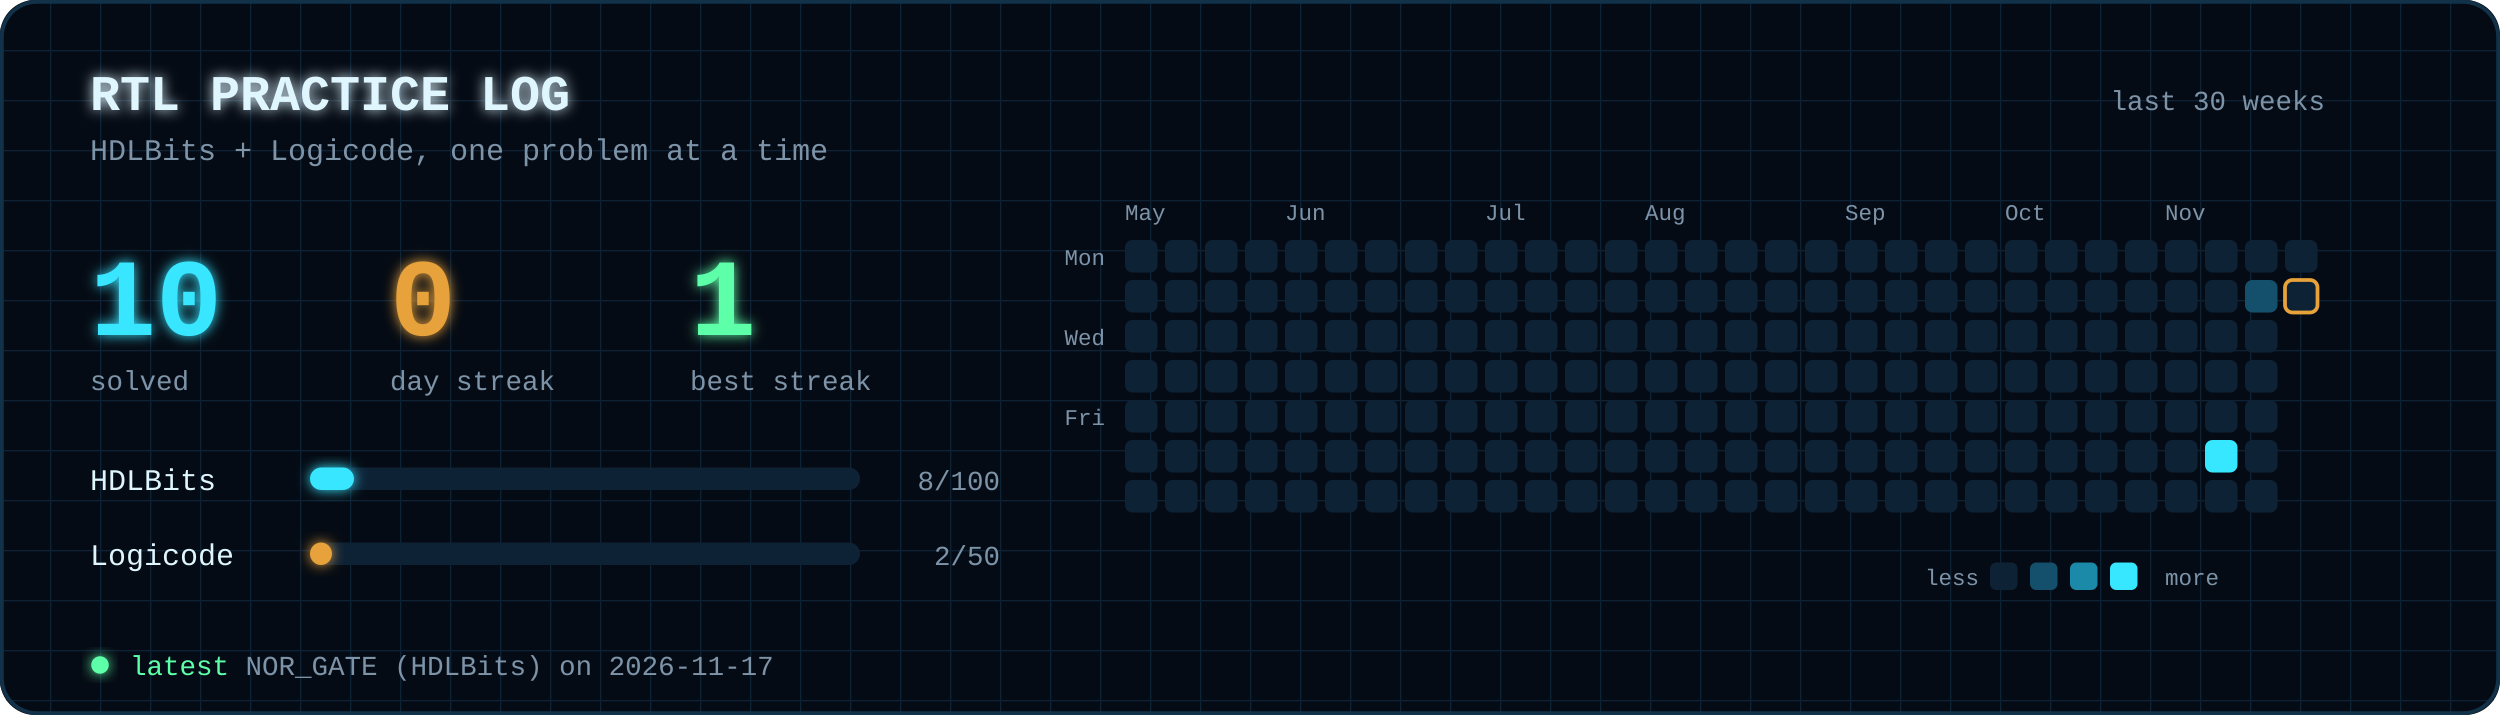
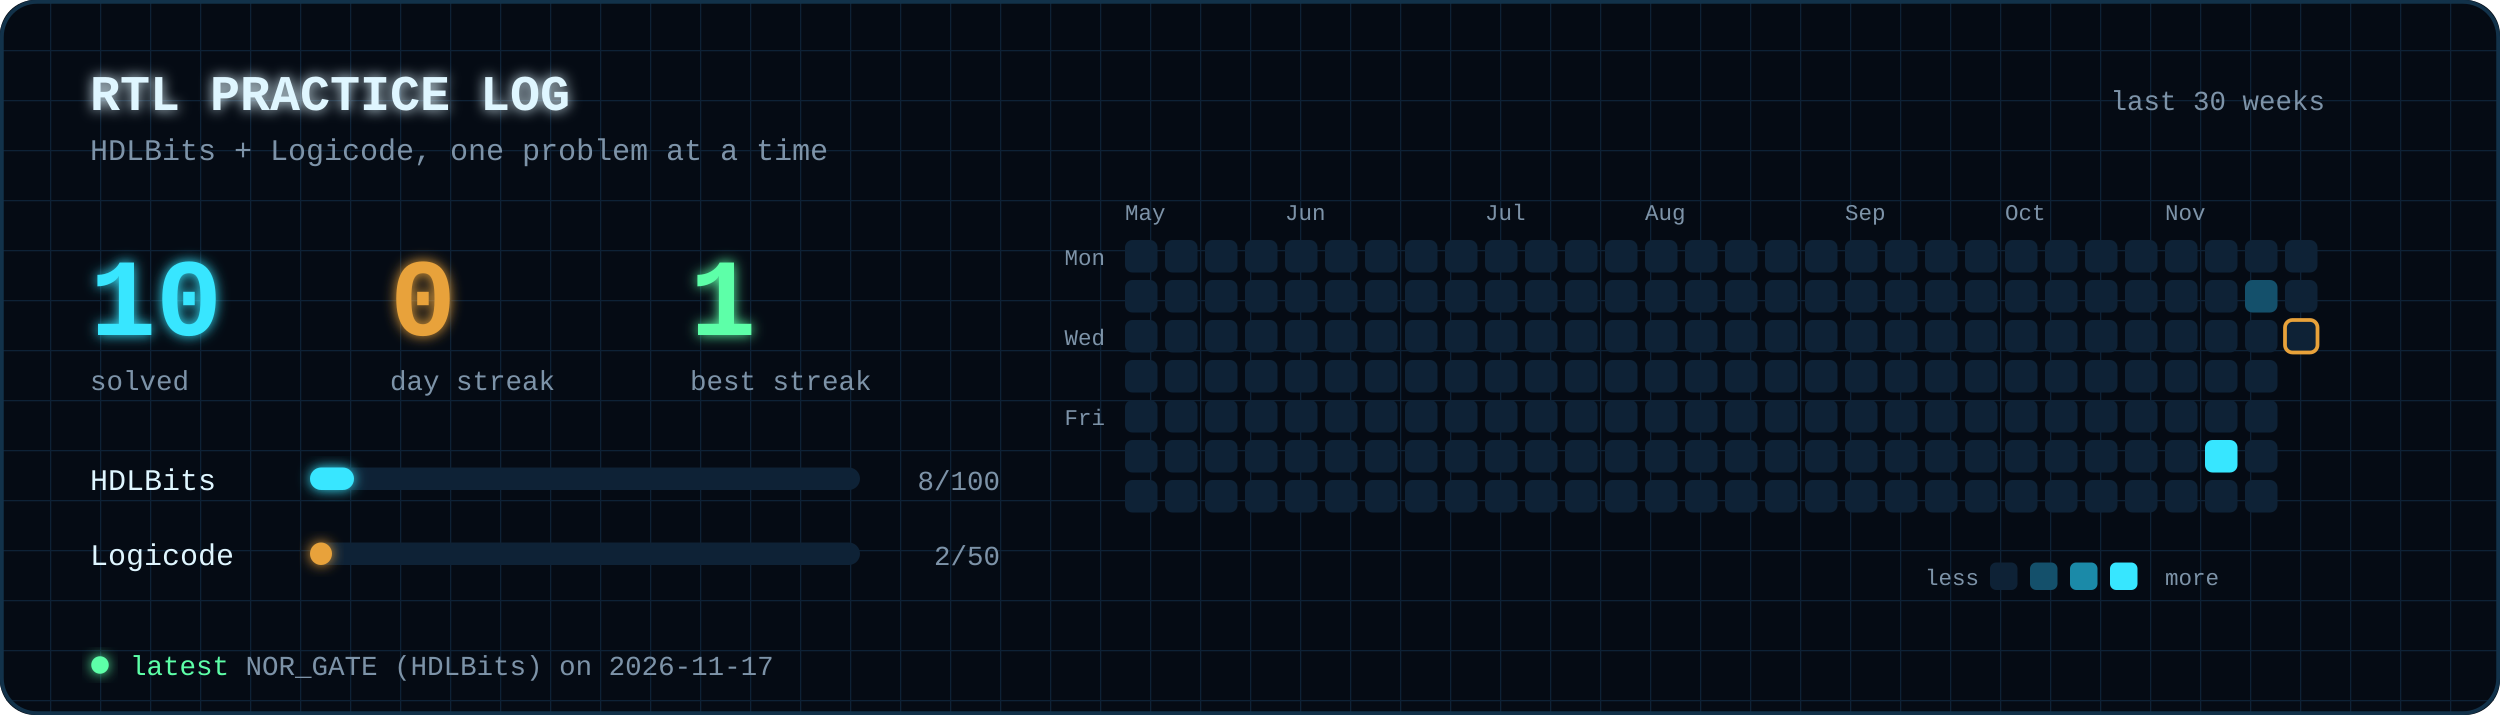
<svg xmlns="http://www.w3.org/2000/svg" viewBox="0 0 1000 286" width="1000" height="286" font-family="'JetBrains Mono','Fira Code',Consolas,'Courier New',monospace">
  <defs>
    <filter id="glow" x="-50%" y="-50%" width="200%" height="200%">
      <feGaussianBlur stdDeviation="2.5" result="b" />
      <feMerge>
        <feMergeNode in="b" />
        <feMergeNode in="SourceGraphic" />
      </feMerge>
    </filter>
    <pattern id="grid" width="20" height="20" patternUnits="userSpaceOnUse">
      <path d="M20 0H0V20" fill="none" stroke="#0e2236" stroke-width="1" />
    </pattern>
  </defs>
  <rect width="1000" height="286" rx="14" fill="#050b14" />
  <rect width="1000" height="286" rx="14" fill="url(#grid)" />
  <text x="36" y="44" font-size="20" font-weight="bold" fill="#dff6ff" text-anchor="start" filter="url(#glow)">RTL PRACTICE LOG</text>
  <text x="36" y="64" font-size="12" font-weight="normal" fill="#7d93a8" text-anchor="start">HDLBits + Logicode, one problem at a time</text>
  <text x="930" y="44" font-size="11" font-weight="normal" fill="#7d93a8" text-anchor="end">last 30 weeks</text>
  <text x="36" y="134" font-size="44" font-weight="bold" fill="#37e6ff" text-anchor="start" filter="url(#glow)">10</text>
  <text x="36" y="156" font-size="11" font-weight="normal" fill="#7d93a8" text-anchor="start">solved</text>
  <text x="156" y="134" font-size="44" font-weight="bold" fill="#e8a23a" text-anchor="start" filter="url(#glow)">0</text>
  <text x="156" y="156" font-size="11" font-weight="normal" fill="#7d93a8" text-anchor="start">day streak</text>
  <text x="276" y="134" font-size="44" font-weight="bold" fill="#5dffa8" text-anchor="start" filter="url(#glow)">1</text>
  <text x="276" y="156" font-size="11" font-weight="normal" fill="#7d93a8" text-anchor="start">best streak</text>
  <text x="36" y="196" font-size="12" font-weight="normal" fill="#dff6ff" text-anchor="start">HDLBits</text>
  <rect x="124" y="187" width="220" height="9" rx="4.5" fill="#0e2236" />
  <rect x="124" y="187" width="17.6" height="9" rx="4.5" fill="#37e6ff" filter="url(#glow)">
    <animate attributeName="width" from="0" to="17.6" dur="1.2s" fill="freeze" />
  </rect>
  <text x="400" y="196" font-size="11" font-weight="normal" fill="#7d93a8" text-anchor="end">8/100</text>
  <text x="36" y="226" font-size="12" font-weight="normal" fill="#dff6ff" text-anchor="start">Logicode</text>
  <rect x="124" y="217" width="220" height="9" rx="4.5" fill="#0e2236" />
  <rect x="124" y="217" width="8.8" height="9" rx="4.5" fill="#e8a23a" filter="url(#glow)">
    <animate attributeName="width" from="0" to="8.8" dur="1.2s" fill="freeze" />
  </rect>
  <text x="400" y="226" font-size="11" font-weight="normal" fill="#7d93a8" text-anchor="end">2/50</text>
  <text x="450" y="88" font-size="9" font-weight="normal" fill="#7d93a8" text-anchor="start">May</text>
  <rect x="450" y="96" width="13" height="13" rx="3" fill="#0e2236">
    <animate attributeName="opacity" values="0;0;1;1" keyTimes="0;0.000;0.090;1" dur="1.6s" fill="freeze" />
  </rect>
  <rect x="450" y="112" width="13" height="13" rx="3" fill="#0e2236">
    <animate attributeName="opacity" values="0;0;1;1" keyTimes="0;0.004;0.094;1" dur="1.6s" fill="freeze" />
  </rect>
  <rect x="450" y="128" width="13" height="13" rx="3" fill="#0e2236">
    <animate attributeName="opacity" values="0;0;1;1" keyTimes="0;0.007;0.098;1" dur="1.6s" fill="freeze" />
  </rect>
  <rect x="450" y="144" width="13" height="13" rx="3" fill="#0e2236">
    <animate attributeName="opacity" values="0;0;1;1" keyTimes="0;0.011;0.101;1" dur="1.6s" fill="freeze" />
  </rect>
  <rect x="450" y="160" width="13" height="13" rx="3" fill="#0e2236">
    <animate attributeName="opacity" values="0;0;1;1" keyTimes="0;0.015;0.105;1" dur="1.6s" fill="freeze" />
  </rect>
  <rect x="450" y="176" width="13" height="13" rx="3" fill="#0e2236">
    <animate attributeName="opacity" values="0;0;1;1" keyTimes="0;0.019;0.109;1" dur="1.6s" fill="freeze" />
  </rect>
  <rect x="450" y="192" width="13" height="13" rx="3" fill="#0e2236">
    <animate attributeName="opacity" values="0;0;1;1" keyTimes="0;0.023;0.113;1" dur="1.6s" fill="freeze" />
  </rect>
  <rect x="466" y="96" width="13" height="13" rx="3" fill="#0e2236">
    <animate attributeName="opacity" values="0;0;1;1" keyTimes="0;0.026;0.116;1" dur="1.6s" fill="freeze" />
  </rect>
  <rect x="466" y="112" width="13" height="13" rx="3" fill="#0e2236">
    <animate attributeName="opacity" values="0;0;1;1" keyTimes="0;0.030;0.120;1" dur="1.6s" fill="freeze" />
  </rect>
  <rect x="466" y="128" width="13" height="13" rx="3" fill="#0e2236">
    <animate attributeName="opacity" values="0;0;1;1" keyTimes="0;0.034;0.124;1" dur="1.6s" fill="freeze" />
  </rect>
  <rect x="466" y="144" width="13" height="13" rx="3" fill="#0e2236">
    <animate attributeName="opacity" values="0;0;1;1" keyTimes="0;0.037;0.128;1" dur="1.6s" fill="freeze" />
  </rect>
  <rect x="466" y="160" width="13" height="13" rx="3" fill="#0e2236">
    <animate attributeName="opacity" values="0;0;1;1" keyTimes="0;0.041;0.131;1" dur="1.6s" fill="freeze" />
  </rect>
  <rect x="466" y="176" width="13" height="13" rx="3" fill="#0e2236">
    <animate attributeName="opacity" values="0;0;1;1" keyTimes="0;0.045;0.135;1" dur="1.6s" fill="freeze" />
  </rect>
  <rect x="466" y="192" width="13" height="13" rx="3" fill="#0e2236">
    <animate attributeName="opacity" values="0;0;1;1" keyTimes="0;0.049;0.139;1" dur="1.6s" fill="freeze" />
  </rect>
  <rect x="482" y="96" width="13" height="13" rx="3" fill="#0e2236">
    <animate attributeName="opacity" values="0;0;1;1" keyTimes="0;0.052;0.142;1" dur="1.6s" fill="freeze" />
  </rect>
  <rect x="482" y="112" width="13" height="13" rx="3" fill="#0e2236">
    <animate attributeName="opacity" values="0;0;1;1" keyTimes="0;0.056;0.146;1" dur="1.6s" fill="freeze" />
  </rect>
  <rect x="482" y="128" width="13" height="13" rx="3" fill="#0e2236">
    <animate attributeName="opacity" values="0;0;1;1" keyTimes="0;0.060;0.150;1" dur="1.6s" fill="freeze" />
  </rect>
  <rect x="482" y="144" width="13" height="13" rx="3" fill="#0e2236">
    <animate attributeName="opacity" values="0;0;1;1" keyTimes="0;0.064;0.154;1" dur="1.6s" fill="freeze" />
  </rect>
  <rect x="482" y="160" width="13" height="13" rx="3" fill="#0e2236">
    <animate attributeName="opacity" values="0;0;1;1" keyTimes="0;0.067;0.157;1" dur="1.6s" fill="freeze" />
  </rect>
  <rect x="482" y="176" width="13" height="13" rx="3" fill="#0e2236">
    <animate attributeName="opacity" values="0;0;1;1" keyTimes="0;0.071;0.161;1" dur="1.6s" fill="freeze" />
  </rect>
  <rect x="482" y="192" width="13" height="13" rx="3" fill="#0e2236">
    <animate attributeName="opacity" values="0;0;1;1" keyTimes="0;0.075;0.165;1" dur="1.6s" fill="freeze" />
  </rect>
  <rect x="498" y="96" width="13" height="13" rx="3" fill="#0e2236">
    <animate attributeName="opacity" values="0;0;1;1" keyTimes="0;0.079;0.169;1" dur="1.6s" fill="freeze" />
  </rect>
  <rect x="498" y="112" width="13" height="13" rx="3" fill="#0e2236">
    <animate attributeName="opacity" values="0;0;1;1" keyTimes="0;0.083;0.172;1" dur="1.6s" fill="freeze" />
  </rect>
  <rect x="498" y="128" width="13" height="13" rx="3" fill="#0e2236">
    <animate attributeName="opacity" values="0;0;1;1" keyTimes="0;0.086;0.176;1" dur="1.6s" fill="freeze" />
  </rect>
  <rect x="498" y="144" width="13" height="13" rx="3" fill="#0e2236">
    <animate attributeName="opacity" values="0;0;1;1" keyTimes="0;0.090;0.180;1" dur="1.6s" fill="freeze" />
  </rect>
  <rect x="498" y="160" width="13" height="13" rx="3" fill="#0e2236">
    <animate attributeName="opacity" values="0;0;1;1" keyTimes="0;0.094;0.184;1" dur="1.6s" fill="freeze" />
  </rect>
  <rect x="498" y="176" width="13" height="13" rx="3" fill="#0e2236">
    <animate attributeName="opacity" values="0;0;1;1" keyTimes="0;0.097;0.188;1" dur="1.6s" fill="freeze" />
  </rect>
  <rect x="498" y="192" width="13" height="13" rx="3" fill="#0e2236">
    <animate attributeName="opacity" values="0;0;1;1" keyTimes="0;0.101;0.191;1" dur="1.6s" fill="freeze" />
  </rect>
  <text x="514" y="88" font-size="9" font-weight="normal" fill="#7d93a8" text-anchor="start">Jun</text>
  <rect x="514" y="96" width="13" height="13" rx="3" fill="#0e2236">
    <animate attributeName="opacity" values="0;0;1;1" keyTimes="0;0.105;0.195;1" dur="1.6s" fill="freeze" />
  </rect>
  <rect x="514" y="112" width="13" height="13" rx="3" fill="#0e2236">
    <animate attributeName="opacity" values="0;0;1;1" keyTimes="0;0.109;0.199;1" dur="1.6s" fill="freeze" />
  </rect>
  <rect x="514" y="128" width="13" height="13" rx="3" fill="#0e2236">
    <animate attributeName="opacity" values="0;0;1;1" keyTimes="0;0.112;0.202;1" dur="1.6s" fill="freeze" />
  </rect>
  <rect x="514" y="144" width="13" height="13" rx="3" fill="#0e2236">
    <animate attributeName="opacity" values="0;0;1;1" keyTimes="0;0.116;0.206;1" dur="1.6s" fill="freeze" />
  </rect>
  <rect x="514" y="160" width="13" height="13" rx="3" fill="#0e2236">
    <animate attributeName="opacity" values="0;0;1;1" keyTimes="0;0.120;0.210;1" dur="1.6s" fill="freeze" />
  </rect>
  <rect x="514" y="176" width="13" height="13" rx="3" fill="#0e2236">
    <animate attributeName="opacity" values="0;0;1;1" keyTimes="0;0.124;0.214;1" dur="1.6s" fill="freeze" />
  </rect>
  <rect x="514" y="192" width="13" height="13" rx="3" fill="#0e2236">
    <animate attributeName="opacity" values="0;0;1;1" keyTimes="0;0.128;0.217;1" dur="1.6s" fill="freeze" />
  </rect>
  <rect x="530" y="96" width="13" height="13" rx="3" fill="#0e2236">
    <animate attributeName="opacity" values="0;0;1;1" keyTimes="0;0.131;0.221;1" dur="1.6s" fill="freeze" />
  </rect>
  <rect x="530" y="112" width="13" height="13" rx="3" fill="#0e2236">
    <animate attributeName="opacity" values="0;0;1;1" keyTimes="0;0.135;0.225;1" dur="1.6s" fill="freeze" />
  </rect>
  <rect x="530" y="128" width="13" height="13" rx="3" fill="#0e2236">
    <animate attributeName="opacity" values="0;0;1;1" keyTimes="0;0.139;0.229;1" dur="1.6s" fill="freeze" />
  </rect>
  <rect x="530" y="144" width="13" height="13" rx="3" fill="#0e2236">
    <animate attributeName="opacity" values="0;0;1;1" keyTimes="0;0.142;0.232;1" dur="1.6s" fill="freeze" />
  </rect>
  <rect x="530" y="160" width="13" height="13" rx="3" fill="#0e2236">
    <animate attributeName="opacity" values="0;0;1;1" keyTimes="0;0.146;0.236;1" dur="1.6s" fill="freeze" />
  </rect>
  <rect x="530" y="176" width="13" height="13" rx="3" fill="#0e2236">
    <animate attributeName="opacity" values="0;0;1;1" keyTimes="0;0.150;0.240;1" dur="1.6s" fill="freeze" />
  </rect>
  <rect x="530" y="192" width="13" height="13" rx="3" fill="#0e2236">
    <animate attributeName="opacity" values="0;0;1;1" keyTimes="0;0.154;0.244;1" dur="1.6s" fill="freeze" />
  </rect>
  <rect x="546" y="96" width="13" height="13" rx="3" fill="#0e2236">
    <animate attributeName="opacity" values="0;0;1;1" keyTimes="0;0.158;0.247;1" dur="1.6s" fill="freeze" />
  </rect>
  <rect x="546" y="112" width="13" height="13" rx="3" fill="#0e2236">
    <animate attributeName="opacity" values="0;0;1;1" keyTimes="0;0.161;0.251;1" dur="1.6s" fill="freeze" />
  </rect>
  <rect x="546" y="128" width="13" height="13" rx="3" fill="#0e2236">
    <animate attributeName="opacity" values="0;0;1;1" keyTimes="0;0.165;0.255;1" dur="1.6s" fill="freeze" />
  </rect>
  <rect x="546" y="144" width="13" height="13" rx="3" fill="#0e2236">
    <animate attributeName="opacity" values="0;0;1;1" keyTimes="0;0.169;0.259;1" dur="1.6s" fill="freeze" />
  </rect>
  <rect x="546" y="160" width="13" height="13" rx="3" fill="#0e2236">
    <animate attributeName="opacity" values="0;0;1;1" keyTimes="0;0.173;0.263;1" dur="1.6s" fill="freeze" />
  </rect>
  <rect x="546" y="176" width="13" height="13" rx="3" fill="#0e2236">
    <animate attributeName="opacity" values="0;0;1;1" keyTimes="0;0.176;0.266;1" dur="1.6s" fill="freeze" />
  </rect>
  <rect x="546" y="192" width="13" height="13" rx="3" fill="#0e2236">
    <animate attributeName="opacity" values="0;0;1;1" keyTimes="0;0.180;0.270;1" dur="1.6s" fill="freeze" />
  </rect>
  <rect x="562" y="96" width="13" height="13" rx="3" fill="#0e2236">
    <animate attributeName="opacity" values="0;0;1;1" keyTimes="0;0.184;0.274;1" dur="1.6s" fill="freeze" />
  </rect>
  <rect x="562" y="112" width="13" height="13" rx="3" fill="#0e2236">
    <animate attributeName="opacity" values="0;0;1;1" keyTimes="0;0.187;0.277;1" dur="1.6s" fill="freeze" />
  </rect>
  <rect x="562" y="128" width="13" height="13" rx="3" fill="#0e2236">
    <animate attributeName="opacity" values="0;0;1;1" keyTimes="0;0.191;0.281;1" dur="1.6s" fill="freeze" />
  </rect>
  <rect x="562" y="144" width="13" height="13" rx="3" fill="#0e2236">
    <animate attributeName="opacity" values="0;0;1;1" keyTimes="0;0.195;0.285;1" dur="1.6s" fill="freeze" />
  </rect>
  <rect x="562" y="160" width="13" height="13" rx="3" fill="#0e2236">
    <animate attributeName="opacity" values="0;0;1;1" keyTimes="0;0.199;0.289;1" dur="1.6s" fill="freeze" />
  </rect>
  <rect x="562" y="176" width="13" height="13" rx="3" fill="#0e2236">
    <animate attributeName="opacity" values="0;0;1;1" keyTimes="0;0.202;0.292;1" dur="1.6s" fill="freeze" />
  </rect>
  <rect x="562" y="192" width="13" height="13" rx="3" fill="#0e2236">
    <animate attributeName="opacity" values="0;0;1;1" keyTimes="0;0.206;0.296;1" dur="1.6s" fill="freeze" />
  </rect>
  <rect x="578" y="96" width="13" height="13" rx="3" fill="#0e2236">
    <animate attributeName="opacity" values="0;0;1;1" keyTimes="0;0.210;0.300;1" dur="1.6s" fill="freeze" />
  </rect>
  <rect x="578" y="112" width="13" height="13" rx="3" fill="#0e2236">
    <animate attributeName="opacity" values="0;0;1;1" keyTimes="0;0.214;0.304;1" dur="1.6s" fill="freeze" />
  </rect>
  <rect x="578" y="128" width="13" height="13" rx="3" fill="#0e2236">
    <animate attributeName="opacity" values="0;0;1;1" keyTimes="0;0.217;0.307;1" dur="1.6s" fill="freeze" />
  </rect>
  <rect x="578" y="144" width="13" height="13" rx="3" fill="#0e2236">
    <animate attributeName="opacity" values="0;0;1;1" keyTimes="0;0.221;0.311;1" dur="1.6s" fill="freeze" />
  </rect>
  <rect x="578" y="160" width="13" height="13" rx="3" fill="#0e2236">
    <animate attributeName="opacity" values="0;0;1;1" keyTimes="0;0.225;0.315;1" dur="1.6s" fill="freeze" />
  </rect>
  <rect x="578" y="176" width="13" height="13" rx="3" fill="#0e2236">
    <animate attributeName="opacity" values="0;0;1;1" keyTimes="0;0.229;0.319;1" dur="1.6s" fill="freeze" />
  </rect>
  <rect x="578" y="192" width="13" height="13" rx="3" fill="#0e2236">
    <animate attributeName="opacity" values="0;0;1;1" keyTimes="0;0.232;0.323;1" dur="1.6s" fill="freeze" />
  </rect>
  <text x="594" y="88" font-size="9" font-weight="normal" fill="#7d93a8" text-anchor="start">Jul</text>
  <rect x="594" y="96" width="13" height="13" rx="3" fill="#0e2236">
    <animate attributeName="opacity" values="0;0;1;1" keyTimes="0;0.236;0.326;1" dur="1.6s" fill="freeze" />
  </rect>
  <rect x="594" y="112" width="13" height="13" rx="3" fill="#0e2236">
    <animate attributeName="opacity" values="0;0;1;1" keyTimes="0;0.240;0.330;1" dur="1.6s" fill="freeze" />
  </rect>
  <rect x="594" y="128" width="13" height="13" rx="3" fill="#0e2236">
    <animate attributeName="opacity" values="0;0;1;1" keyTimes="0;0.244;0.334;1" dur="1.6s" fill="freeze" />
  </rect>
  <rect x="594" y="144" width="13" height="13" rx="3" fill="#0e2236">
    <animate attributeName="opacity" values="0;0;1;1" keyTimes="0;0.247;0.338;1" dur="1.6s" fill="freeze" />
  </rect>
  <rect x="594" y="160" width="13" height="13" rx="3" fill="#0e2236">
    <animate attributeName="opacity" values="0;0;1;1" keyTimes="0;0.251;0.341;1" dur="1.6s" fill="freeze" />
  </rect>
  <rect x="594" y="176" width="13" height="13" rx="3" fill="#0e2236">
    <animate attributeName="opacity" values="0;0;1;1" keyTimes="0;0.255;0.345;1" dur="1.6s" fill="freeze" />
  </rect>
  <rect x="594" y="192" width="13" height="13" rx="3" fill="#0e2236">
    <animate attributeName="opacity" values="0;0;1;1" keyTimes="0;0.259;0.349;1" dur="1.6s" fill="freeze" />
  </rect>
  <rect x="610" y="96" width="13" height="13" rx="3" fill="#0e2236">
    <animate attributeName="opacity" values="0;0;1;1" keyTimes="0;0.262;0.352;1" dur="1.6s" fill="freeze" />
  </rect>
  <rect x="610" y="112" width="13" height="13" rx="3" fill="#0e2236">
    <animate attributeName="opacity" values="0;0;1;1" keyTimes="0;0.266;0.356;1" dur="1.6s" fill="freeze" />
  </rect>
  <rect x="610" y="128" width="13" height="13" rx="3" fill="#0e2236">
    <animate attributeName="opacity" values="0;0;1;1" keyTimes="0;0.270;0.360;1" dur="1.6s" fill="freeze" />
  </rect>
  <rect x="610" y="144" width="13" height="13" rx="3" fill="#0e2236">
    <animate attributeName="opacity" values="0;0;1;1" keyTimes="0;0.274;0.364;1" dur="1.6s" fill="freeze" />
  </rect>
  <rect x="610" y="160" width="13" height="13" rx="3" fill="#0e2236">
    <animate attributeName="opacity" values="0;0;1;1" keyTimes="0;0.277;0.367;1" dur="1.6s" fill="freeze" />
  </rect>
  <rect x="610" y="176" width="13" height="13" rx="3" fill="#0e2236">
    <animate attributeName="opacity" values="0;0;1;1" keyTimes="0;0.281;0.371;1" dur="1.6s" fill="freeze" />
  </rect>
  <rect x="610" y="192" width="13" height="13" rx="3" fill="#0e2236">
    <animate attributeName="opacity" values="0;0;1;1" keyTimes="0;0.285;0.375;1" dur="1.6s" fill="freeze" />
  </rect>
  <rect x="626" y="96" width="13" height="13" rx="3" fill="#0e2236">
    <animate attributeName="opacity" values="0;0;1;1" keyTimes="0;0.289;0.379;1" dur="1.6s" fill="freeze" />
  </rect>
  <rect x="626" y="112" width="13" height="13" rx="3" fill="#0e2236">
    <animate attributeName="opacity" values="0;0;1;1" keyTimes="0;0.292;0.382;1" dur="1.6s" fill="freeze" />
  </rect>
  <rect x="626" y="128" width="13" height="13" rx="3" fill="#0e2236">
    <animate attributeName="opacity" values="0;0;1;1" keyTimes="0;0.296;0.386;1" dur="1.6s" fill="freeze" />
  </rect>
  <rect x="626" y="144" width="13" height="13" rx="3" fill="#0e2236">
    <animate attributeName="opacity" values="0;0;1;1" keyTimes="0;0.300;0.390;1" dur="1.6s" fill="freeze" />
  </rect>
  <rect x="626" y="160" width="13" height="13" rx="3" fill="#0e2236">
    <animate attributeName="opacity" values="0;0;1;1" keyTimes="0;0.304;0.394;1" dur="1.6s" fill="freeze" />
  </rect>
  <rect x="626" y="176" width="13" height="13" rx="3" fill="#0e2236">
    <animate attributeName="opacity" values="0;0;1;1" keyTimes="0;0.307;0.397;1" dur="1.6s" fill="freeze" />
  </rect>
  <rect x="626" y="192" width="13" height="13" rx="3" fill="#0e2236">
    <animate attributeName="opacity" values="0;0;1;1" keyTimes="0;0.311;0.401;1" dur="1.6s" fill="freeze" />
  </rect>
  <rect x="642" y="96" width="13" height="13" rx="3" fill="#0e2236">
    <animate attributeName="opacity" values="0;0;1;1" keyTimes="0;0.315;0.405;1" dur="1.6s" fill="freeze" />
  </rect>
  <rect x="642" y="112" width="13" height="13" rx="3" fill="#0e2236">
    <animate attributeName="opacity" values="0;0;1;1" keyTimes="0;0.319;0.409;1" dur="1.6s" fill="freeze" />
  </rect>
  <rect x="642" y="128" width="13" height="13" rx="3" fill="#0e2236">
    <animate attributeName="opacity" values="0;0;1;1" keyTimes="0;0.323;0.412;1" dur="1.6s" fill="freeze" />
  </rect>
  <rect x="642" y="144" width="13" height="13" rx="3" fill="#0e2236">
    <animate attributeName="opacity" values="0;0;1;1" keyTimes="0;0.326;0.416;1" dur="1.6s" fill="freeze" />
  </rect>
  <rect x="642" y="160" width="13" height="13" rx="3" fill="#0e2236">
    <animate attributeName="opacity" values="0;0;1;1" keyTimes="0;0.330;0.420;1" dur="1.6s" fill="freeze" />
  </rect>
  <rect x="642" y="176" width="13" height="13" rx="3" fill="#0e2236">
    <animate attributeName="opacity" values="0;0;1;1" keyTimes="0;0.334;0.424;1" dur="1.6s" fill="freeze" />
  </rect>
  <rect x="642" y="192" width="13" height="13" rx="3" fill="#0e2236">
    <animate attributeName="opacity" values="0;0;1;1" keyTimes="0;0.338;0.427;1" dur="1.6s" fill="freeze" />
  </rect>
  <text x="658" y="88" font-size="9" font-weight="normal" fill="#7d93a8" text-anchor="start">Aug</text>
  <rect x="658" y="96" width="13" height="13" rx="3" fill="#0e2236">
    <animate attributeName="opacity" values="0;0;1;1" keyTimes="0;0.341;0.431;1" dur="1.6s" fill="freeze" />
  </rect>
  <rect x="658" y="112" width="13" height="13" rx="3" fill="#0e2236">
    <animate attributeName="opacity" values="0;0;1;1" keyTimes="0;0.345;0.435;1" dur="1.6s" fill="freeze" />
  </rect>
  <rect x="658" y="128" width="13" height="13" rx="3" fill="#0e2236">
    <animate attributeName="opacity" values="0;0;1;1" keyTimes="0;0.349;0.439;1" dur="1.6s" fill="freeze" />
  </rect>
  <rect x="658" y="144" width="13" height="13" rx="3" fill="#0e2236">
    <animate attributeName="opacity" values="0;0;1;1" keyTimes="0;0.353;0.443;1" dur="1.6s" fill="freeze" />
  </rect>
  <rect x="658" y="160" width="13" height="13" rx="3" fill="#0e2236">
    <animate attributeName="opacity" values="0;0;1;1" keyTimes="0;0.356;0.446;1" dur="1.6s" fill="freeze" />
  </rect>
  <rect x="658" y="176" width="13" height="13" rx="3" fill="#0e2236">
    <animate attributeName="opacity" values="0;0;1;1" keyTimes="0;0.360;0.450;1" dur="1.6s" fill="freeze" />
  </rect>
  <rect x="658" y="192" width="13" height="13" rx="3" fill="#0e2236">
    <animate attributeName="opacity" values="0;0;1;1" keyTimes="0;0.364;0.454;1" dur="1.6s" fill="freeze" />
  </rect>
  <rect x="674" y="96" width="13" height="13" rx="3" fill="#0e2236">
    <animate attributeName="opacity" values="0;0;1;1" keyTimes="0;0.367;0.457;1" dur="1.6s" fill="freeze" />
  </rect>
  <rect x="674" y="112" width="13" height="13" rx="3" fill="#0e2236">
    <animate attributeName="opacity" values="0;0;1;1" keyTimes="0;0.371;0.461;1" dur="1.6s" fill="freeze" />
  </rect>
  <rect x="674" y="128" width="13" height="13" rx="3" fill="#0e2236">
    <animate attributeName="opacity" values="0;0;1;1" keyTimes="0;0.375;0.465;1" dur="1.6s" fill="freeze" />
  </rect>
  <rect x="674" y="144" width="13" height="13" rx="3" fill="#0e2236">
    <animate attributeName="opacity" values="0;0;1;1" keyTimes="0;0.379;0.469;1" dur="1.6s" fill="freeze" />
  </rect>
  <rect x="674" y="160" width="13" height="13" rx="3" fill="#0e2236">
    <animate attributeName="opacity" values="0;0;1;1" keyTimes="0;0.382;0.472;1" dur="1.6s" fill="freeze" />
  </rect>
  <rect x="674" y="176" width="13" height="13" rx="3" fill="#0e2236">
    <animate attributeName="opacity" values="0;0;1;1" keyTimes="0;0.386;0.476;1" dur="1.6s" fill="freeze" />
  </rect>
  <rect x="674" y="192" width="13" height="13" rx="3" fill="#0e2236">
    <animate attributeName="opacity" values="0;0;1;1" keyTimes="0;0.390;0.480;1" dur="1.6s" fill="freeze" />
  </rect>
  <rect x="690" y="96" width="13" height="13" rx="3" fill="#0e2236">
    <animate attributeName="opacity" values="0;0;1;1" keyTimes="0;0.394;0.484;1" dur="1.6s" fill="freeze" />
  </rect>
  <rect x="690" y="112" width="13" height="13" rx="3" fill="#0e2236">
    <animate attributeName="opacity" values="0;0;1;1" keyTimes="0;0.397;0.487;1" dur="1.6s" fill="freeze" />
  </rect>
  <rect x="690" y="128" width="13" height="13" rx="3" fill="#0e2236">
    <animate attributeName="opacity" values="0;0;1;1" keyTimes="0;0.401;0.491;1" dur="1.6s" fill="freeze" />
  </rect>
  <rect x="690" y="144" width="13" height="13" rx="3" fill="#0e2236">
    <animate attributeName="opacity" values="0;0;1;1" keyTimes="0;0.405;0.495;1" dur="1.6s" fill="freeze" />
  </rect>
  <rect x="690" y="160" width="13" height="13" rx="3" fill="#0e2236">
    <animate attributeName="opacity" values="0;0;1;1" keyTimes="0;0.409;0.499;1" dur="1.6s" fill="freeze" />
  </rect>
  <rect x="690" y="176" width="13" height="13" rx="3" fill="#0e2236">
    <animate attributeName="opacity" values="0;0;1;1" keyTimes="0;0.412;0.502;1" dur="1.6s" fill="freeze" />
  </rect>
  <rect x="690" y="192" width="13" height="13" rx="3" fill="#0e2236">
    <animate attributeName="opacity" values="0;0;1;1" keyTimes="0;0.416;0.506;1" dur="1.6s" fill="freeze" />
  </rect>
  <rect x="706" y="96" width="13" height="13" rx="3" fill="#0e2236">
    <animate attributeName="opacity" values="0;0;1;1" keyTimes="0;0.420;0.510;1" dur="1.6s" fill="freeze" />
  </rect>
  <rect x="706" y="112" width="13" height="13" rx="3" fill="#0e2236">
    <animate attributeName="opacity" values="0;0;1;1" keyTimes="0;0.424;0.514;1" dur="1.6s" fill="freeze" />
  </rect>
  <rect x="706" y="128" width="13" height="13" rx="3" fill="#0e2236">
    <animate attributeName="opacity" values="0;0;1;1" keyTimes="0;0.427;0.517;1" dur="1.6s" fill="freeze" />
  </rect>
  <rect x="706" y="144" width="13" height="13" rx="3" fill="#0e2236">
    <animate attributeName="opacity" values="0;0;1;1" keyTimes="0;0.431;0.521;1" dur="1.6s" fill="freeze" />
  </rect>
  <rect x="706" y="160" width="13" height="13" rx="3" fill="#0e2236">
    <animate attributeName="opacity" values="0;0;1;1" keyTimes="0;0.435;0.525;1" dur="1.6s" fill="freeze" />
  </rect>
  <rect x="706" y="176" width="13" height="13" rx="3" fill="#0e2236">
    <animate attributeName="opacity" values="0;0;1;1" keyTimes="0;0.439;0.529;1" dur="1.6s" fill="freeze" />
  </rect>
  <rect x="706" y="192" width="13" height="13" rx="3" fill="#0e2236">
    <animate attributeName="opacity" values="0;0;1;1" keyTimes="0;0.442;0.532;1" dur="1.6s" fill="freeze" />
  </rect>
  <rect x="722" y="96" width="13" height="13" rx="3" fill="#0e2236">
    <animate attributeName="opacity" values="0;0;1;1" keyTimes="0;0.446;0.536;1" dur="1.6s" fill="freeze" />
  </rect>
  <rect x="722" y="112" width="13" height="13" rx="3" fill="#0e2236">
    <animate attributeName="opacity" values="0;0;1;1" keyTimes="0;0.450;0.540;1" dur="1.6s" fill="freeze" />
  </rect>
  <rect x="722" y="128" width="13" height="13" rx="3" fill="#0e2236">
    <animate attributeName="opacity" values="0;0;1;1" keyTimes="0;0.454;0.544;1" dur="1.6s" fill="freeze" />
  </rect>
  <rect x="722" y="144" width="13" height="13" rx="3" fill="#0e2236">
    <animate attributeName="opacity" values="0;0;1;1" keyTimes="0;0.457;0.547;1" dur="1.6s" fill="freeze" />
  </rect>
  <rect x="722" y="160" width="13" height="13" rx="3" fill="#0e2236">
    <animate attributeName="opacity" values="0;0;1;1" keyTimes="0;0.461;0.551;1" dur="1.6s" fill="freeze" />
  </rect>
  <rect x="722" y="176" width="13" height="13" rx="3" fill="#0e2236">
    <animate attributeName="opacity" values="0;0;1;1" keyTimes="0;0.465;0.555;1" dur="1.6s" fill="freeze" />
  </rect>
  <rect x="722" y="192" width="13" height="13" rx="3" fill="#0e2236">
    <animate attributeName="opacity" values="0;0;1;1" keyTimes="0;0.469;0.559;1" dur="1.6s" fill="freeze" />
  </rect>
  <text x="738" y="88" font-size="9" font-weight="normal" fill="#7d93a8" text-anchor="start">Sep</text>
  <rect x="738" y="96" width="13" height="13" rx="3" fill="#0e2236">
    <animate attributeName="opacity" values="0;0;1;1" keyTimes="0;0.472;0.562;1" dur="1.6s" fill="freeze" />
  </rect>
  <rect x="738" y="112" width="13" height="13" rx="3" fill="#0e2236">
    <animate attributeName="opacity" values="0;0;1;1" keyTimes="0;0.476;0.566;1" dur="1.6s" fill="freeze" />
  </rect>
  <rect x="738" y="128" width="13" height="13" rx="3" fill="#0e2236">
    <animate attributeName="opacity" values="0;0;1;1" keyTimes="0;0.480;0.570;1" dur="1.6s" fill="freeze" />
  </rect>
  <rect x="738" y="144" width="13" height="13" rx="3" fill="#0e2236">
    <animate attributeName="opacity" values="0;0;1;1" keyTimes="0;0.484;0.574;1" dur="1.6s" fill="freeze" />
  </rect>
  <rect x="738" y="160" width="13" height="13" rx="3" fill="#0e2236">
    <animate attributeName="opacity" values="0;0;1;1" keyTimes="0;0.487;0.578;1" dur="1.6s" fill="freeze" />
  </rect>
  <rect x="738" y="176" width="13" height="13" rx="3" fill="#0e2236">
    <animate attributeName="opacity" values="0;0;1;1" keyTimes="0;0.491;0.581;1" dur="1.6s" fill="freeze" />
  </rect>
  <rect x="738" y="192" width="13" height="13" rx="3" fill="#0e2236">
    <animate attributeName="opacity" values="0;0;1;1" keyTimes="0;0.495;0.585;1" dur="1.6s" fill="freeze" />
  </rect>
  <rect x="754" y="96" width="13" height="13" rx="3" fill="#0e2236">
    <animate attributeName="opacity" values="0;0;1;1" keyTimes="0;0.499;0.589;1" dur="1.6s" fill="freeze" />
  </rect>
  <rect x="754" y="112" width="13" height="13" rx="3" fill="#0e2236">
    <animate attributeName="opacity" values="0;0;1;1" keyTimes="0;0.502;0.592;1" dur="1.6s" fill="freeze" />
  </rect>
  <rect x="754" y="128" width="13" height="13" rx="3" fill="#0e2236">
    <animate attributeName="opacity" values="0;0;1;1" keyTimes="0;0.506;0.596;1" dur="1.6s" fill="freeze" />
  </rect>
  <rect x="754" y="144" width="13" height="13" rx="3" fill="#0e2236">
    <animate attributeName="opacity" values="0;0;1;1" keyTimes="0;0.510;0.600;1" dur="1.6s" fill="freeze" />
  </rect>
  <rect x="754" y="160" width="13" height="13" rx="3" fill="#0e2236">
    <animate attributeName="opacity" values="0;0;1;1" keyTimes="0;0.514;0.604;1" dur="1.6s" fill="freeze" />
  </rect>
  <rect x="754" y="176" width="13" height="13" rx="3" fill="#0e2236">
    <animate attributeName="opacity" values="0;0;1;1" keyTimes="0;0.517;0.607;1" dur="1.6s" fill="freeze" />
  </rect>
  <rect x="754" y="192" width="13" height="13" rx="3" fill="#0e2236">
    <animate attributeName="opacity" values="0;0;1;1" keyTimes="0;0.521;0.611;1" dur="1.6s" fill="freeze" />
  </rect>
  <rect x="770" y="96" width="13" height="13" rx="3" fill="#0e2236">
    <animate attributeName="opacity" values="0;0;1;1" keyTimes="0;0.525;0.615;1" dur="1.6s" fill="freeze" />
  </rect>
  <rect x="770" y="112" width="13" height="13" rx="3" fill="#0e2236">
    <animate attributeName="opacity" values="0;0;1;1" keyTimes="0;0.529;0.619;1" dur="1.6s" fill="freeze" />
  </rect>
  <rect x="770" y="128" width="13" height="13" rx="3" fill="#0e2236">
    <animate attributeName="opacity" values="0;0;1;1" keyTimes="0;0.532;0.622;1" dur="1.6s" fill="freeze" />
  </rect>
  <rect x="770" y="144" width="13" height="13" rx="3" fill="#0e2236">
    <animate attributeName="opacity" values="0;0;1;1" keyTimes="0;0.536;0.626;1" dur="1.6s" fill="freeze" />
  </rect>
  <rect x="770" y="160" width="13" height="13" rx="3" fill="#0e2236">
    <animate attributeName="opacity" values="0;0;1;1" keyTimes="0;0.540;0.630;1" dur="1.6s" fill="freeze" />
  </rect>
  <rect x="770" y="176" width="13" height="13" rx="3" fill="#0e2236">
    <animate attributeName="opacity" values="0;0;1;1" keyTimes="0;0.544;0.634;1" dur="1.6s" fill="freeze" />
  </rect>
  <rect x="770" y="192" width="13" height="13" rx="3" fill="#0e2236">
    <animate attributeName="opacity" values="0;0;1;1" keyTimes="0;0.547;0.637;1" dur="1.6s" fill="freeze" />
  </rect>
  <rect x="786" y="96" width="13" height="13" rx="3" fill="#0e2236">
    <animate attributeName="opacity" values="0;0;1;1" keyTimes="0;0.551;0.641;1" dur="1.6s" fill="freeze" />
  </rect>
  <rect x="786" y="112" width="13" height="13" rx="3" fill="#0e2236">
    <animate attributeName="opacity" values="0;0;1;1" keyTimes="0;0.555;0.645;1" dur="1.6s" fill="freeze" />
  </rect>
  <rect x="786" y="128" width="13" height="13" rx="3" fill="#0e2236">
    <animate attributeName="opacity" values="0;0;1;1" keyTimes="0;0.559;0.649;1" dur="1.6s" fill="freeze" />
  </rect>
  <rect x="786" y="144" width="13" height="13" rx="3" fill="#0e2236">
    <animate attributeName="opacity" values="0;0;1;1" keyTimes="0;0.562;0.652;1" dur="1.6s" fill="freeze" />
  </rect>
  <rect x="786" y="160" width="13" height="13" rx="3" fill="#0e2236">
    <animate attributeName="opacity" values="0;0;1;1" keyTimes="0;0.566;0.656;1" dur="1.6s" fill="freeze" />
  </rect>
  <rect x="786" y="176" width="13" height="13" rx="3" fill="#0e2236">
    <animate attributeName="opacity" values="0;0;1;1" keyTimes="0;0.570;0.660;1" dur="1.6s" fill="freeze" />
  </rect>
  <rect x="786" y="192" width="13" height="13" rx="3" fill="#0e2236">
    <animate attributeName="opacity" values="0;0;1;1" keyTimes="0;0.574;0.664;1" dur="1.6s" fill="freeze" />
  </rect>
  <text x="802" y="88" font-size="9" font-weight="normal" fill="#7d93a8" text-anchor="start">Oct</text>
  <rect x="802" y="96" width="13" height="13" rx="3" fill="#0e2236">
    <animate attributeName="opacity" values="0;0;1;1" keyTimes="0;0.578;0.667;1" dur="1.6s" fill="freeze" />
  </rect>
  <rect x="802" y="112" width="13" height="13" rx="3" fill="#0e2236">
    <animate attributeName="opacity" values="0;0;1;1" keyTimes="0;0.581;0.671;1" dur="1.6s" fill="freeze" />
  </rect>
  <rect x="802" y="128" width="13" height="13" rx="3" fill="#0e2236">
    <animate attributeName="opacity" values="0;0;1;1" keyTimes="0;0.585;0.675;1" dur="1.6s" fill="freeze" />
  </rect>
  <rect x="802" y="144" width="13" height="13" rx="3" fill="#0e2236">
    <animate attributeName="opacity" values="0;0;1;1" keyTimes="0;0.589;0.679;1" dur="1.6s" fill="freeze" />
  </rect>
  <rect x="802" y="160" width="13" height="13" rx="3" fill="#0e2236">
    <animate attributeName="opacity" values="0;0;1;1" keyTimes="0;0.593;0.682;1" dur="1.6s" fill="freeze" />
  </rect>
  <rect x="802" y="176" width="13" height="13" rx="3" fill="#0e2236">
    <animate attributeName="opacity" values="0;0;1;1" keyTimes="0;0.596;0.686;1" dur="1.6s" fill="freeze" />
  </rect>
  <rect x="802" y="192" width="13" height="13" rx="3" fill="#0e2236">
    <animate attributeName="opacity" values="0;0;1;1" keyTimes="0;0.600;0.690;1" dur="1.6s" fill="freeze" />
  </rect>
  <rect x="818" y="96" width="13" height="13" rx="3" fill="#0e2236">
    <animate attributeName="opacity" values="0;0;1;1" keyTimes="0;0.604;0.694;1" dur="1.6s" fill="freeze" />
  </rect>
  <rect x="818" y="112" width="13" height="13" rx="3" fill="#0e2236">
    <animate attributeName="opacity" values="0;0;1;1" keyTimes="0;0.607;0.697;1" dur="1.6s" fill="freeze" />
  </rect>
  <rect x="818" y="128" width="13" height="13" rx="3" fill="#0e2236">
    <animate attributeName="opacity" values="0;0;1;1" keyTimes="0;0.611;0.701;1" dur="1.6s" fill="freeze" />
  </rect>
  <rect x="818" y="144" width="13" height="13" rx="3" fill="#0e2236">
    <animate attributeName="opacity" values="0;0;1;1" keyTimes="0;0.615;0.705;1" dur="1.6s" fill="freeze" />
  </rect>
  <rect x="818" y="160" width="13" height="13" rx="3" fill="#0e2236">
    <animate attributeName="opacity" values="0;0;1;1" keyTimes="0;0.619;0.709;1" dur="1.6s" fill="freeze" />
  </rect>
  <rect x="818" y="176" width="13" height="13" rx="3" fill="#0e2236">
    <animate attributeName="opacity" values="0;0;1;1" keyTimes="0;0.622;0.712;1" dur="1.6s" fill="freeze" />
  </rect>
  <rect x="818" y="192" width="13" height="13" rx="3" fill="#0e2236">
    <animate attributeName="opacity" values="0;0;1;1" keyTimes="0;0.626;0.716;1" dur="1.6s" fill="freeze" />
  </rect>
  <rect x="834" y="96" width="13" height="13" rx="3" fill="#0e2236">
    <animate attributeName="opacity" values="0;0;1;1" keyTimes="0;0.630;0.720;1" dur="1.6s" fill="freeze" />
  </rect>
  <rect x="834" y="112" width="13" height="13" rx="3" fill="#0e2236">
    <animate attributeName="opacity" values="0;0;1;1" keyTimes="0;0.634;0.724;1" dur="1.6s" fill="freeze" />
  </rect>
  <rect x="834" y="128" width="13" height="13" rx="3" fill="#0e2236">
    <animate attributeName="opacity" values="0;0;1;1" keyTimes="0;0.637;0.727;1" dur="1.6s" fill="freeze" />
  </rect>
  <rect x="834" y="144" width="13" height="13" rx="3" fill="#0e2236">
    <animate attributeName="opacity" values="0;0;1;1" keyTimes="0;0.641;0.731;1" dur="1.6s" fill="freeze" />
  </rect>
  <rect x="834" y="160" width="13" height="13" rx="3" fill="#0e2236">
    <animate attributeName="opacity" values="0;0;1;1" keyTimes="0;0.645;0.735;1" dur="1.6s" fill="freeze" />
  </rect>
  <rect x="834" y="176" width="13" height="13" rx="3" fill="#0e2236">
    <animate attributeName="opacity" values="0;0;1;1" keyTimes="0;0.649;0.739;1" dur="1.6s" fill="freeze" />
  </rect>
  <rect x="834" y="192" width="13" height="13" rx="3" fill="#0e2236">
    <animate attributeName="opacity" values="0;0;1;1" keyTimes="0;0.652;0.742;1" dur="1.6s" fill="freeze" />
  </rect>
  <rect x="850" y="96" width="13" height="13" rx="3" fill="#0e2236">
    <animate attributeName="opacity" values="0;0;1;1" keyTimes="0;0.656;0.746;1" dur="1.6s" fill="freeze" />
  </rect>
  <rect x="850" y="112" width="13" height="13" rx="3" fill="#0e2236">
    <animate attributeName="opacity" values="0;0;1;1" keyTimes="0;0.660;0.750;1" dur="1.6s" fill="freeze" />
  </rect>
  <rect x="850" y="128" width="13" height="13" rx="3" fill="#0e2236">
    <animate attributeName="opacity" values="0;0;1;1" keyTimes="0;0.664;0.754;1" dur="1.6s" fill="freeze" />
  </rect>
  <rect x="850" y="144" width="13" height="13" rx="3" fill="#0e2236">
    <animate attributeName="opacity" values="0;0;1;1" keyTimes="0;0.667;0.757;1" dur="1.6s" fill="freeze" />
  </rect>
  <rect x="850" y="160" width="13" height="13" rx="3" fill="#0e2236">
    <animate attributeName="opacity" values="0;0;1;1" keyTimes="0;0.671;0.761;1" dur="1.6s" fill="freeze" />
  </rect>
  <rect x="850" y="176" width="13" height="13" rx="3" fill="#0e2236">
    <animate attributeName="opacity" values="0;0;1;1" keyTimes="0;0.675;0.765;1" dur="1.6s" fill="freeze" />
  </rect>
  <rect x="850" y="192" width="13" height="13" rx="3" fill="#0e2236">
    <animate attributeName="opacity" values="0;0;1;1" keyTimes="0;0.679;0.769;1" dur="1.6s" fill="freeze" />
  </rect>
  <text x="866" y="88" font-size="9" font-weight="normal" fill="#7d93a8" text-anchor="start">Nov</text>
  <rect x="866" y="96" width="13" height="13" rx="3" fill="#0e2236">
    <animate attributeName="opacity" values="0;0;1;1" keyTimes="0;0.682;0.772;1" dur="1.6s" fill="freeze" />
  </rect>
  <rect x="866" y="112" width="13" height="13" rx="3" fill="#0e2236">
    <animate attributeName="opacity" values="0;0;1;1" keyTimes="0;0.686;0.776;1" dur="1.6s" fill="freeze" />
  </rect>
  <rect x="866" y="128" width="13" height="13" rx="3" fill="#0e2236">
    <animate attributeName="opacity" values="0;0;1;1" keyTimes="0;0.690;0.780;1" dur="1.6s" fill="freeze" />
  </rect>
  <rect x="866" y="144" width="13" height="13" rx="3" fill="#0e2236">
    <animate attributeName="opacity" values="0;0;1;1" keyTimes="0;0.694;0.784;1" dur="1.6s" fill="freeze" />
  </rect>
  <rect x="866" y="160" width="13" height="13" rx="3" fill="#0e2236">
    <animate attributeName="opacity" values="0;0;1;1" keyTimes="0;0.698;0.787;1" dur="1.6s" fill="freeze" />
  </rect>
  <rect x="866" y="176" width="13" height="13" rx="3" fill="#0e2236">
    <animate attributeName="opacity" values="0;0;1;1" keyTimes="0;0.701;0.791;1" dur="1.6s" fill="freeze" />
  </rect>
  <rect x="866" y="192" width="13" height="13" rx="3" fill="#0e2236">
    <animate attributeName="opacity" values="0;0;1;1" keyTimes="0;0.705;0.795;1" dur="1.6s" fill="freeze" />
  </rect>
  <rect x="882" y="96" width="13" height="13" rx="3" fill="#0e2236">
    <animate attributeName="opacity" values="0;0;1;1" keyTimes="0;0.709;0.799;1" dur="1.6s" fill="freeze" />
  </rect>
  <rect x="882" y="112" width="13" height="13" rx="3" fill="#0e2236">
    <animate attributeName="opacity" values="0;0;1;1" keyTimes="0;0.713;0.802;1" dur="1.6s" fill="freeze" />
  </rect>
  <rect x="882" y="128" width="13" height="13" rx="3" fill="#0e2236">
    <animate attributeName="opacity" values="0;0;1;1" keyTimes="0;0.716;0.806;1" dur="1.6s" fill="freeze" />
  </rect>
  <rect x="882" y="144" width="13" height="13" rx="3" fill="#0e2236">
    <animate attributeName="opacity" values="0;0;1;1" keyTimes="0;0.720;0.810;1" dur="1.6s" fill="freeze" />
  </rect>
  <rect x="882" y="160" width="13" height="13" rx="3" fill="#0e2236">
    <animate attributeName="opacity" values="0;0;1;1" keyTimes="0;0.724;0.814;1" dur="1.6s" fill="freeze" />
  </rect>
  <rect x="882" y="176" width="13" height="13" rx="3" fill="#37e6ff">
    <animate attributeName="opacity" values="0;0;1;1" keyTimes="0;0.727;0.817;1" dur="1.6s" fill="freeze" />
  </rect>
  <rect x="882" y="192" width="13" height="13" rx="3" fill="#0e2236">
    <animate attributeName="opacity" values="0;0;1;1" keyTimes="0;0.731;0.821;1" dur="1.6s" fill="freeze" />
  </rect>
  <rect x="898" y="96" width="13" height="13" rx="3" fill="#0e2236">
    <animate attributeName="opacity" values="0;0;1;1" keyTimes="0;0.735;0.825;1" dur="1.6s" fill="freeze" />
  </rect>
  <rect x="898" y="112" width="13" height="13" rx="3" fill="#14506b">
    <animate attributeName="opacity" values="0;0;1;1" keyTimes="0;0.739;0.829;1" dur="1.6s" fill="freeze" />
  </rect>
  <rect x="898" y="128" width="13" height="13" rx="3" fill="#0e2236">
    <animate attributeName="opacity" values="0;0;1;1" keyTimes="0;0.742;0.832;1" dur="1.6s" fill="freeze" />
  </rect>
  <rect x="898" y="144" width="13" height="13" rx="3" fill="#0e2236">
    <animate attributeName="opacity" values="0;0;1;1" keyTimes="0;0.746;0.836;1" dur="1.6s" fill="freeze" />
  </rect>
  <rect x="898" y="160" width="13" height="13" rx="3" fill="#0e2236">
    <animate attributeName="opacity" values="0;0;1;1" keyTimes="0;0.750;0.840;1" dur="1.6s" fill="freeze" />
  </rect>
  <rect x="898" y="176" width="13" height="13" rx="3" fill="#0e2236">
    <animate attributeName="opacity" values="0;0;1;1" keyTimes="0;0.754;0.844;1" dur="1.6s" fill="freeze" />
  </rect>
  <rect x="898" y="192" width="13" height="13" rx="3" fill="#0e2236">
    <animate attributeName="opacity" values="0;0;1;1" keyTimes="0;0.757;0.847;1" dur="1.6s" fill="freeze" />
  </rect>
  <rect x="914" y="96" width="13" height="13" rx="3" fill="#0e2236">
    <animate attributeName="opacity" values="0;0;1;1" keyTimes="0;0.761;0.851;1" dur="1.6s" fill="freeze" />
  </rect>
-   <rect x="914" y="112" width="13" height="13" rx="3" fill="#0e2236" stroke="#e8a23a" stroke-width="1.5">
+   <rect x="914" y="112" width="13" height="13" rx="3" fill="#0e2236">
    <animate attributeName="opacity" values="0;0;1;1" keyTimes="0;0.765;0.855;1" dur="1.6s" fill="freeze" />
+   </rect>
+   <rect x="914" y="128" width="13" height="13" rx="3" fill="#0e2236" stroke="#e8a23a" stroke-width="1.5">
+     <animate attributeName="opacity" values="0;0;1;1" keyTimes="0;0.769;0.859;1" dur="1.6s" fill="freeze" />
  </rect>
  <text x="442" y="106" font-size="9" font-weight="normal" fill="#7d93a8" text-anchor="end">Mon</text>
  <text x="442" y="138" font-size="9" font-weight="normal" fill="#7d93a8" text-anchor="end">Wed</text>
  <text x="442" y="170" font-size="9" font-weight="normal" fill="#7d93a8" text-anchor="end">Fri</text>
  <text x="770" y="234" font-size="9" font-weight="normal" fill="#7d93a8" text-anchor="start">less</text>
  <rect x="796" y="225" width="11" height="11" rx="2.5" fill="#0e2236" />
  <rect x="812" y="225" width="11" height="11" rx="2.5" fill="#14506b" />
  <rect x="828" y="225" width="11" height="11" rx="2.5" fill="#1b8aa8" />
  <rect x="844" y="225" width="11" height="11" rx="2.5" fill="#37e6ff" />
  <text x="866" y="234" font-size="9" font-weight="normal" fill="#7d93a8" text-anchor="start">more</text>
  <circle cx="40" cy="266" r="3.5" fill="#5dffa8" filter="url(#glow)">
    <animate attributeName="opacity" values="1;.2;1" dur="1.4s" repeatCount="indefinite" />
  </circle>
  <text x="52" y="270" font-size="11" fill="#7d93a8">
    <tspan fill="#5dffa8">latest</tspan>  NOR_GATE (HDLBits) on 2026-11-17</text>
  <rect x=".75" y=".75" width="998.5" height="284.5" rx="14" fill="none" stroke="#12324a" stroke-width="1.5" />
</svg>
